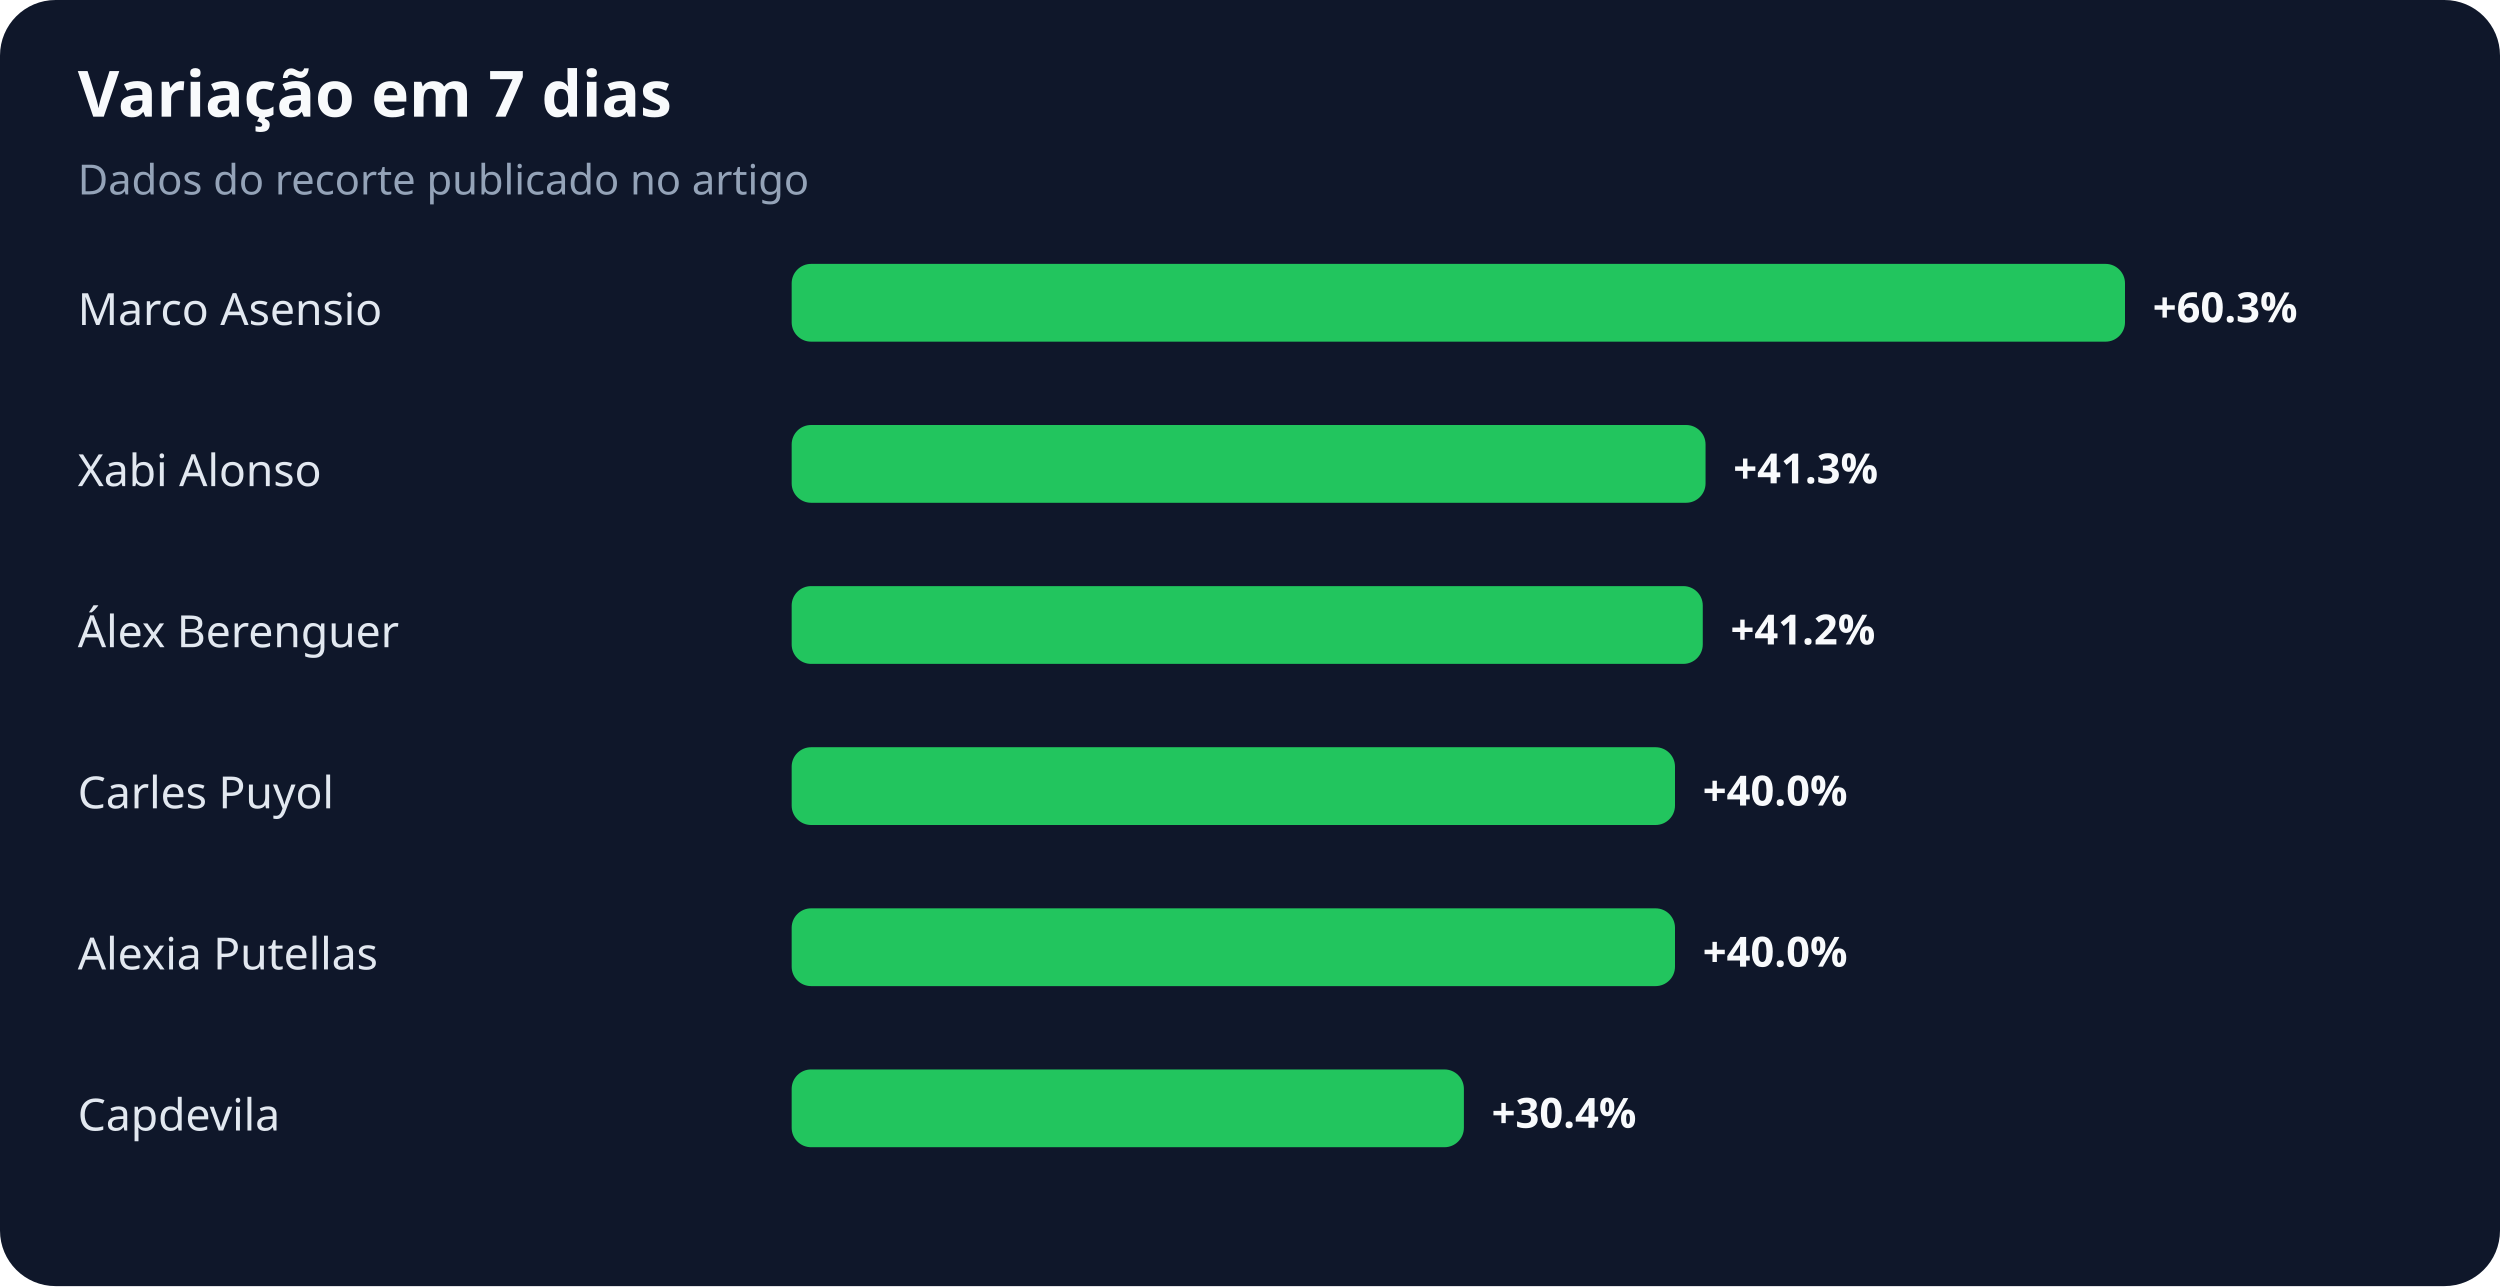
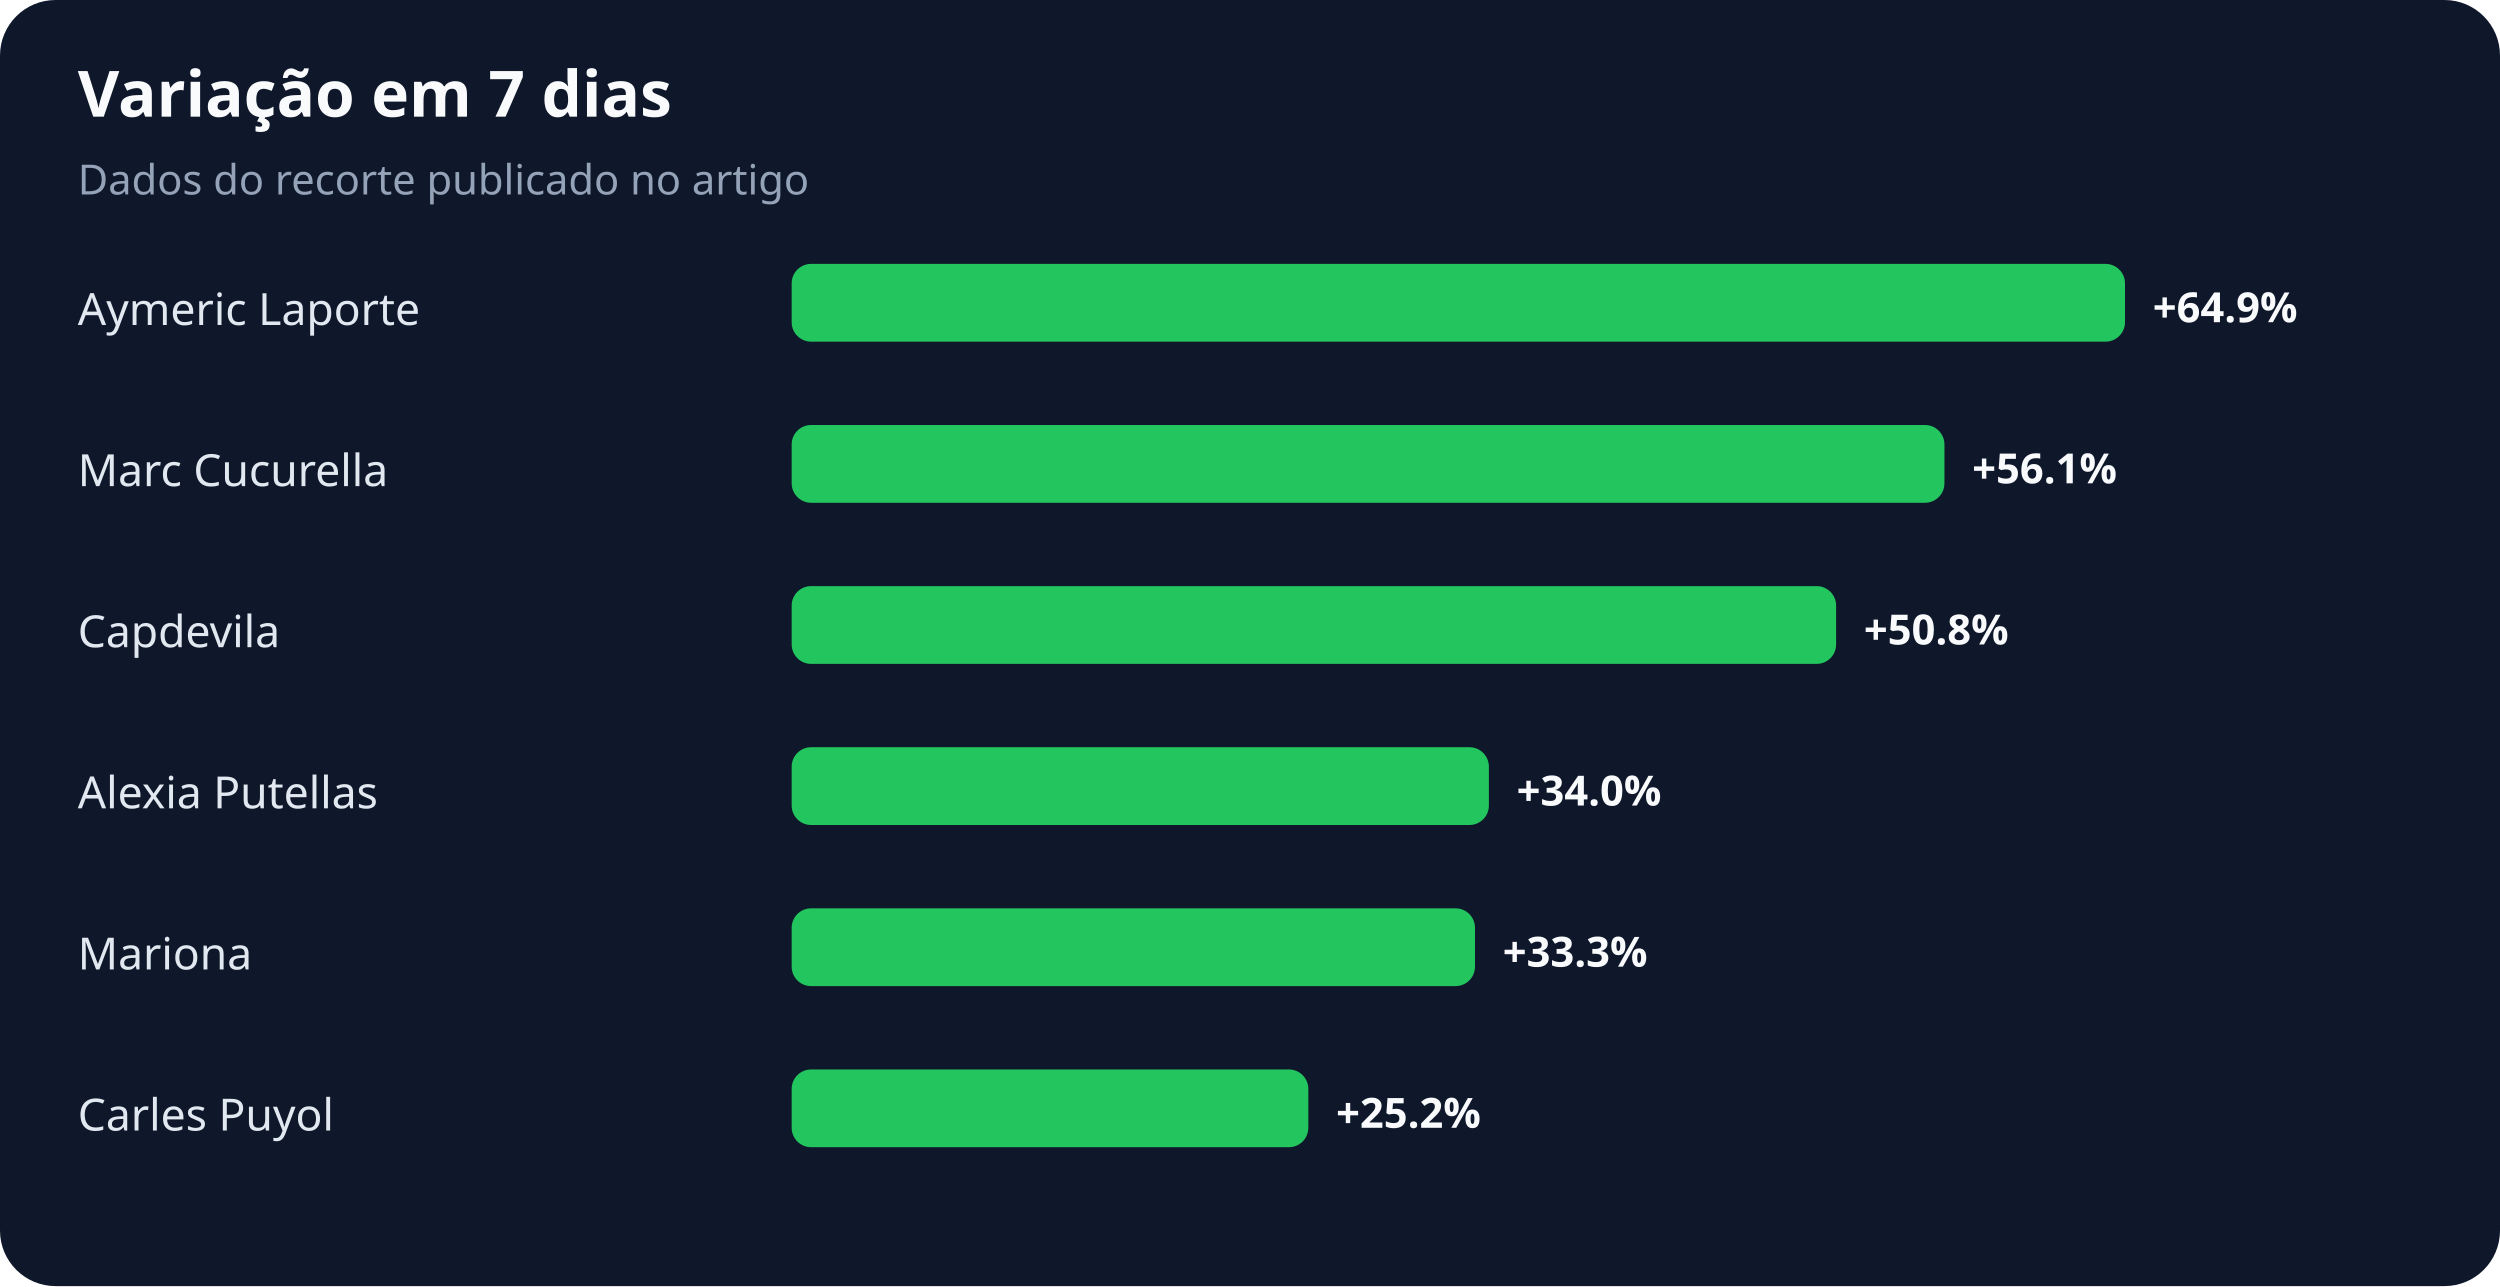
<svg xmlns="http://www.w3.org/2000/svg" width="900" height="463" viewBox="0 0 900 463" role="img" aria-labelledby="title desc">
  <rect width="100%" height="100%" rx="20" fill="#0f172a" />
  <text x="28" y="42" fill="#f8fafc" font-family="system-ui,sans-serif" font-size="23" font-weight="700">Variação em 7 dias</text>
  <text x="28" y="70" fill="#94a3b8" font-family="system-ui,sans-serif" font-size="15">Dados do recorte publicado no artigo</text>
-   <text x="28" y="117" fill="#e2e8f0" font-family="system-ui,sans-serif" font-size="16">Marco Asensio</text>
+   <text x="28" y="117" fill="#e2e8f0" font-family="system-ui,sans-serif" font-size="16">Aymeric Laporte</text>
  <rect x="285" y="95" width="480" height="28" rx="7" fill="#22c55e" />
-   <text x="775" y="116" fill="#f8fafc" font-family="system-ui,sans-serif" font-size="15" font-weight="700">+60.3%</text>
-   <text x="28" y="175" fill="#e2e8f0" font-family="system-ui,sans-serif" font-size="16">Xabi Alonso</text>
-   <rect x="285" y="153" width="329" height="28" rx="7" fill="#22c55e" />
-   <text x="624" y="174" fill="#f8fafc" font-family="system-ui,sans-serif" font-size="15" font-weight="700">+41.3%</text>
-   <text x="28" y="233" fill="#e2e8f0" font-family="system-ui,sans-serif" font-size="16">Álex Berenguer</text>
-   <rect x="285" y="211" width="328" height="28" rx="7" fill="#22c55e" />
-   <text x="623" y="232" fill="#f8fafc" font-family="system-ui,sans-serif" font-size="15" font-weight="700">+41.2%</text>
-   <text x="28" y="291" fill="#e2e8f0" font-family="system-ui,sans-serif" font-size="16">Carles Puyol</text>
-   <rect x="285" y="269" width="318" height="28" rx="7" fill="#22c55e" />
-   <text x="613" y="290" fill="#f8fafc" font-family="system-ui,sans-serif" font-size="15" font-weight="700">+40.0%</text>
-   <text x="28" y="349" fill="#e2e8f0" font-family="system-ui,sans-serif" font-size="16">Alexia Putellas</text>
-   <rect x="285" y="327" width="318" height="28" rx="7" fill="#22c55e" />
-   <text x="613" y="348" fill="#f8fafc" font-family="system-ui,sans-serif" font-size="15" font-weight="700">+40.0%</text>
-   <text x="28" y="407" fill="#e2e8f0" font-family="system-ui,sans-serif" font-size="16">Capdevila</text>
-   <rect x="285" y="385" width="242" height="28" rx="7" fill="#22c55e" />
-   <text x="537" y="406" fill="#f8fafc" font-family="system-ui,sans-serif" font-size="15" font-weight="700">+30.4%</text>
+   <text x="775" y="116" fill="#f8fafc" font-family="system-ui,sans-serif" font-size="15" font-weight="700">+64.9%</text>
+   <text x="28" y="175" fill="#e2e8f0" font-family="system-ui,sans-serif" font-size="16">Marc Cucurella</text>
+   <rect x="285" y="153" width="415" height="28" rx="7" fill="#22c55e" />
+   <text x="710" y="174" fill="#f8fafc" font-family="system-ui,sans-serif" font-size="15" font-weight="700">+56.1%</text>
+   <text x="28" y="233" fill="#e2e8f0" font-family="system-ui,sans-serif" font-size="16">Capdevila</text>
+   <rect x="285" y="211" width="376" height="28" rx="7" fill="#22c55e" />
+   <text x="671" y="232" fill="#f8fafc" font-family="system-ui,sans-serif" font-size="15" font-weight="700">+50.8%</text>
+   <text x="28" y="291" fill="#e2e8f0" font-family="system-ui,sans-serif" font-size="16">Alexia Putellas</text>
+   <rect x="285" y="269" width="251" height="28" rx="7" fill="#22c55e" />
+   <text x="546" y="290" fill="#f8fafc" font-family="system-ui,sans-serif" font-size="15" font-weight="700">+34.0%</text>
+   <text x="28" y="349" fill="#e2e8f0" font-family="system-ui,sans-serif" font-size="16">Mariona</text>
+   <rect x="285" y="327" width="246" height="28" rx="7" fill="#22c55e" />
+   <text x="541" y="348" fill="#f8fafc" font-family="system-ui,sans-serif" font-size="15" font-weight="700">+33.3%</text>
+   <text x="28" y="407" fill="#e2e8f0" font-family="system-ui,sans-serif" font-size="16">Carles Puyol</text>
+   <rect x="285" y="385" width="186" height="28" rx="7" fill="#22c55e" />
+   <text x="481" y="406" fill="#f8fafc" font-family="system-ui,sans-serif" font-size="15" font-weight="700">+25.2%</text>
</svg>
